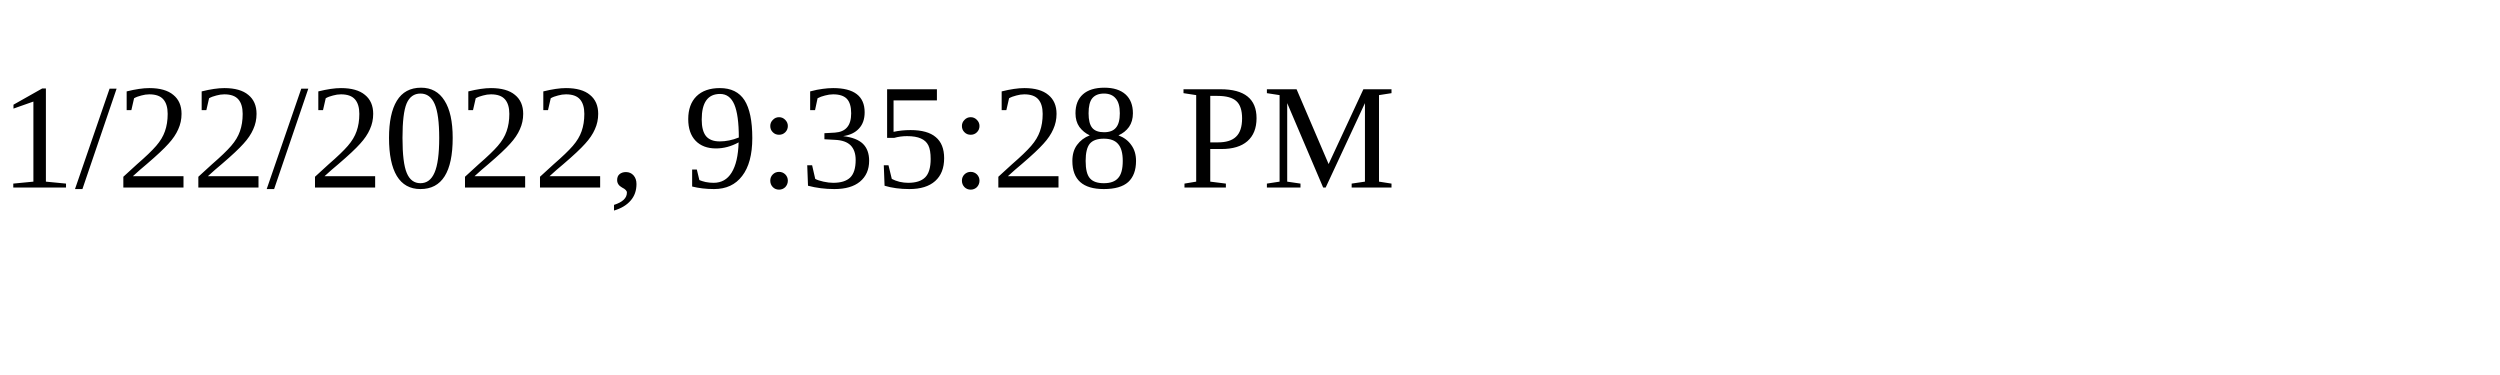
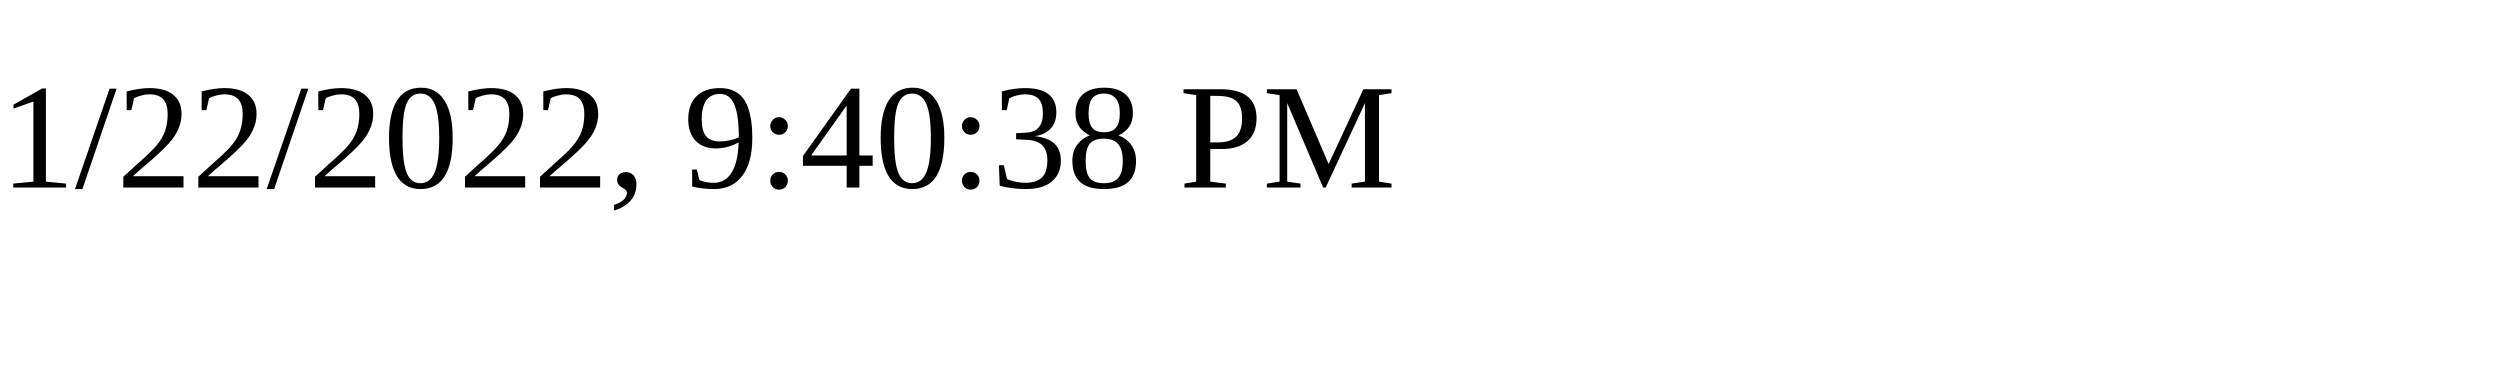
<svg xmlns="http://www.w3.org/2000/svg" height="30" width="200">
-   <text x="0" y="15">1/22/2022, 9:35:28 PM</text>
+   <text x="0" y="15">1/22/2022, 9:40:38 PM</text>
</svg>
